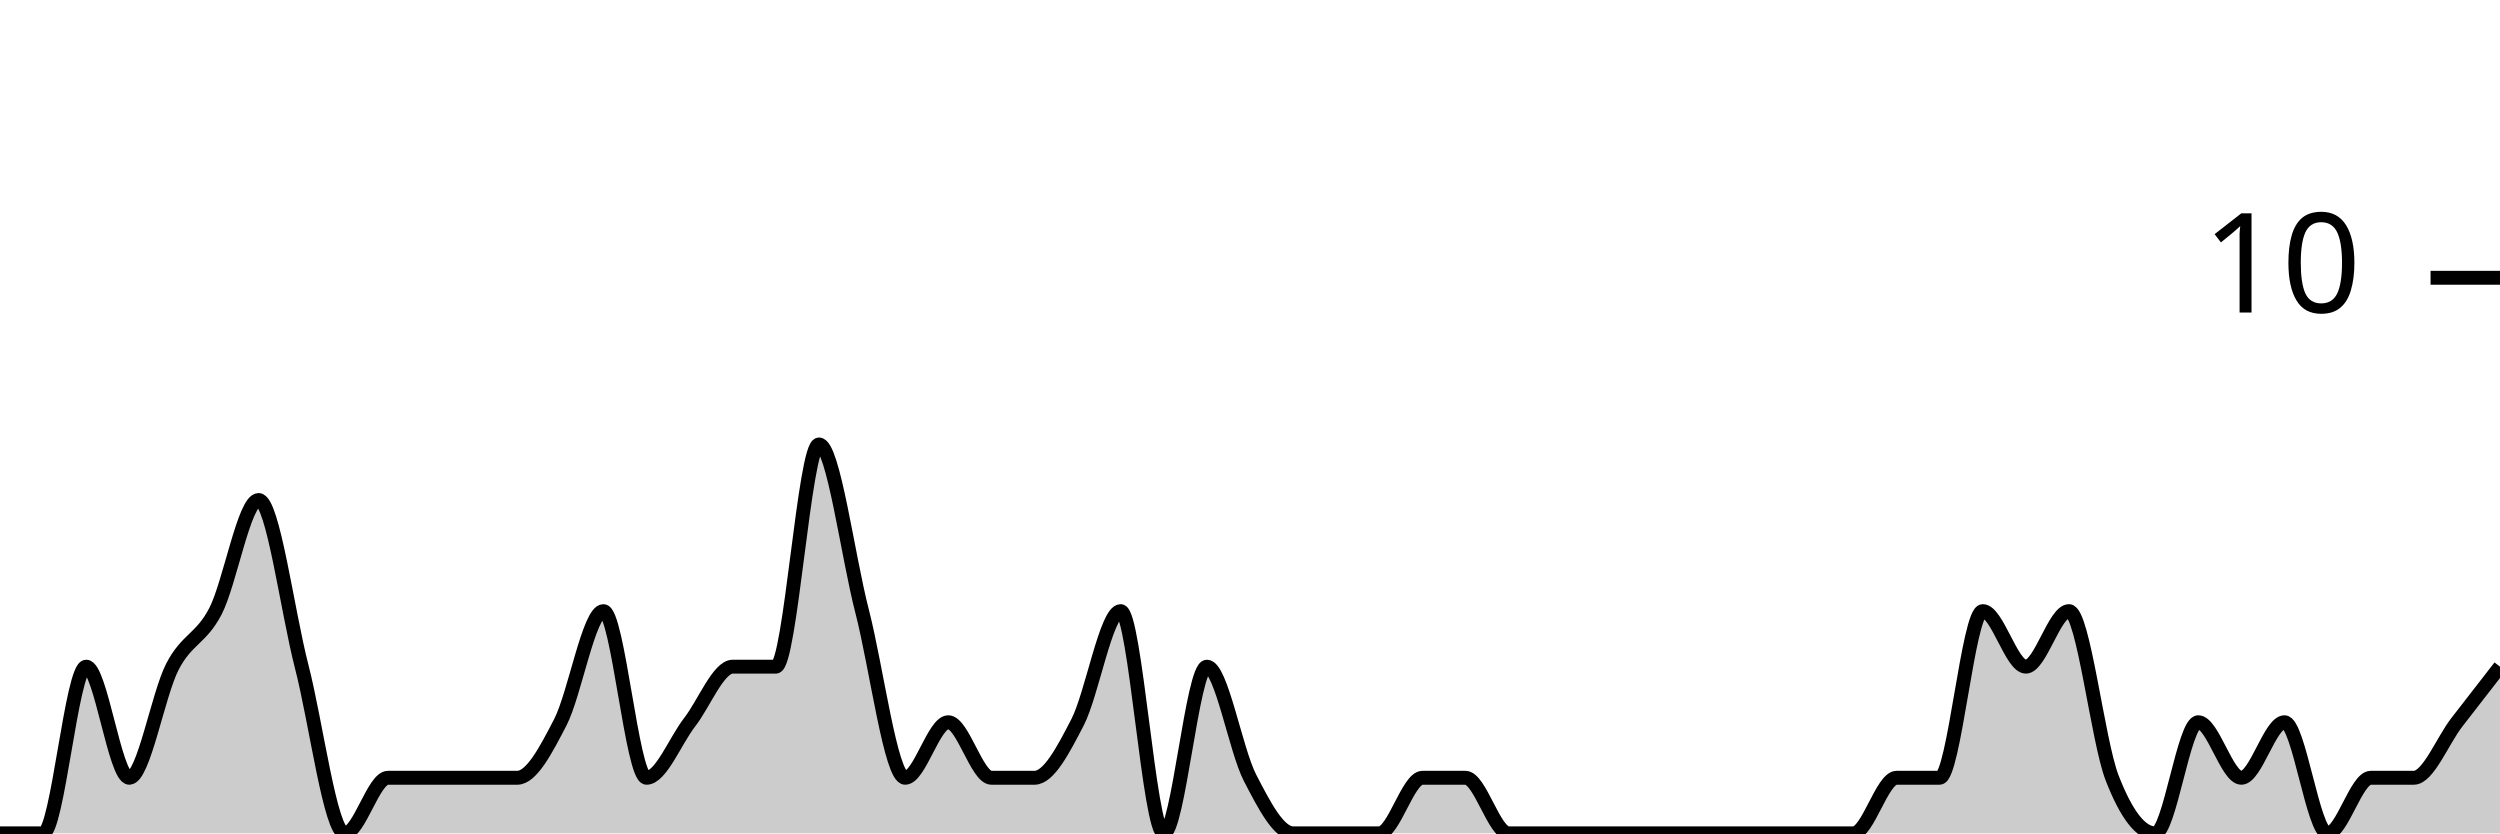
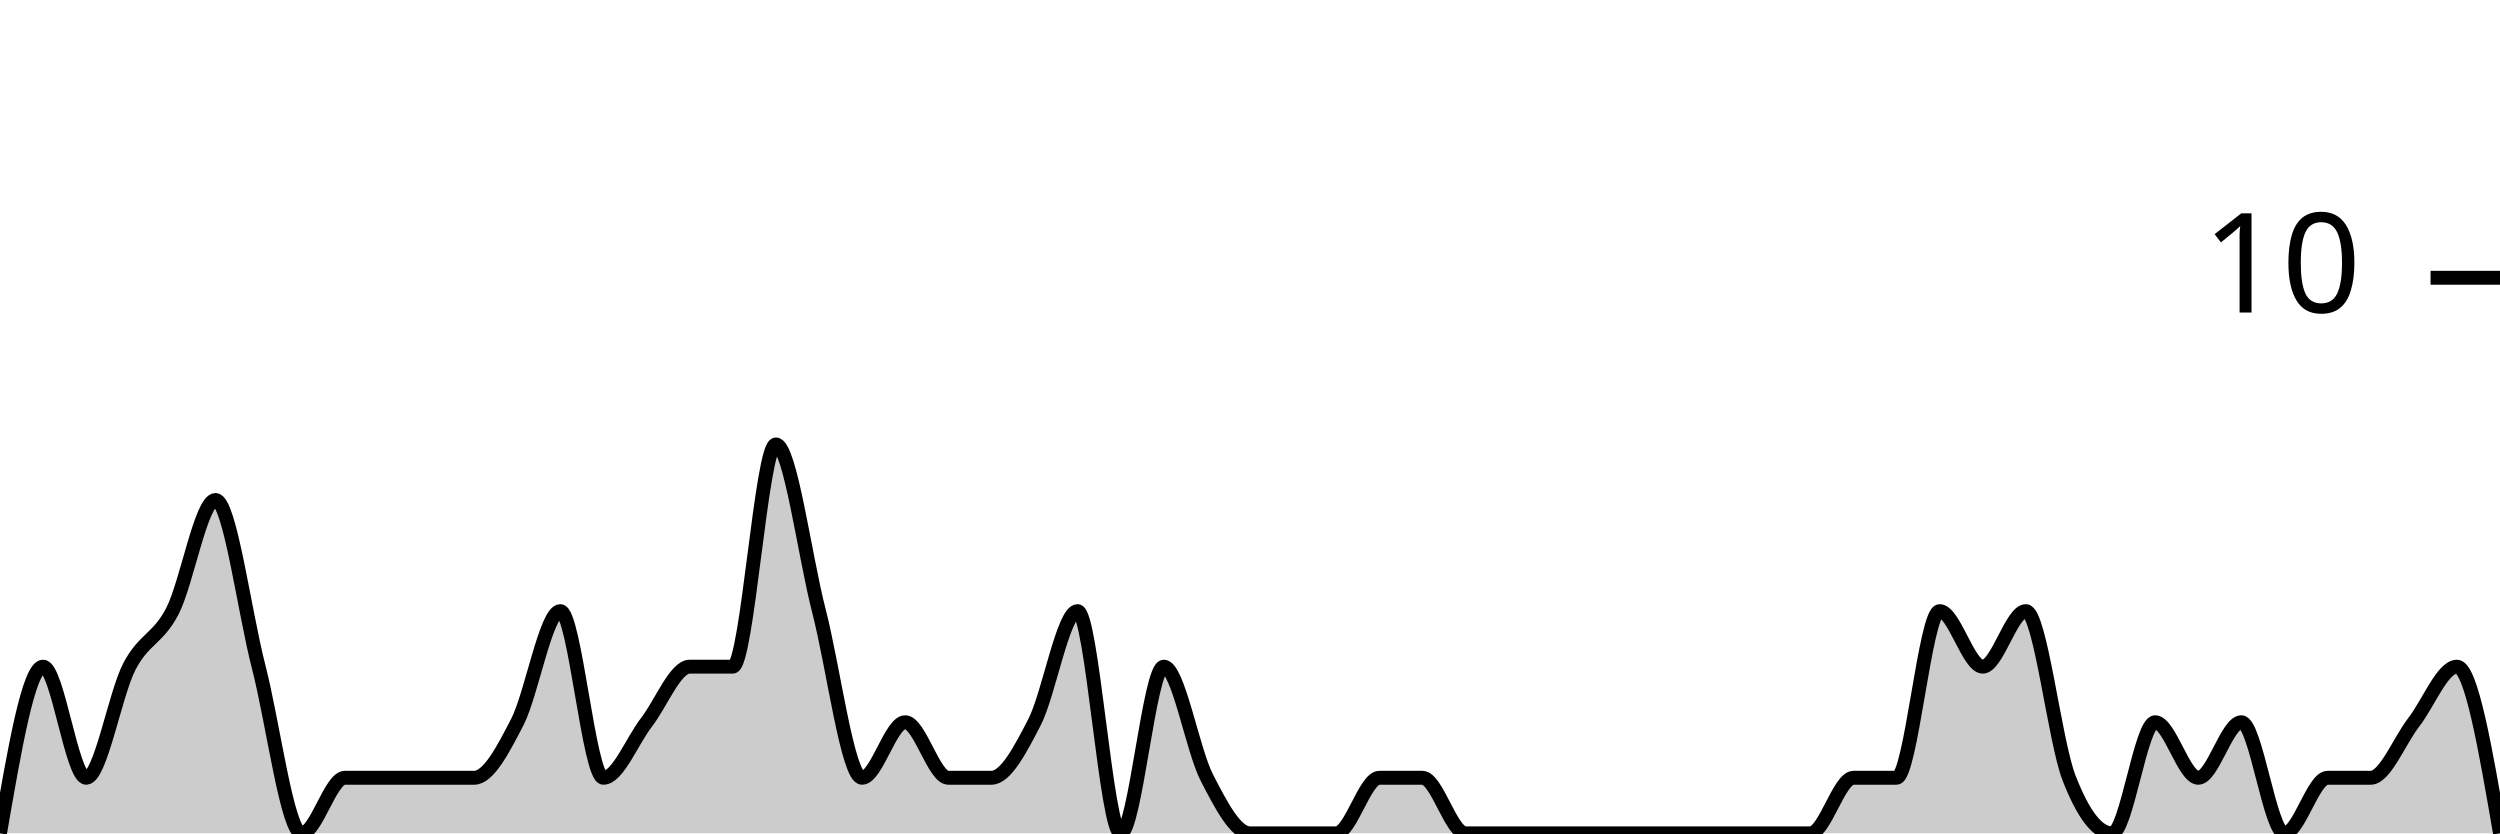
<svg xmlns="http://www.w3.org/2000/svg" viewBox="0 0 180 60">
  <g transform="translate(0,20)">
-     <path class="area" fill="rgba(0, 0, 0, 0.2)" d="M0,40C1.034,40,2.069,40,3.103,40C4.138,40,5.172,28,6.207,28C7.241,28,8.276,36,9.31,36C10.345,36,11.379,30,12.414,28C13.448,26,14.483,26,15.517,24C16.552,22,17.586,16,18.621,16C19.655,16,20.69,24,21.724,28C22.759,32,23.793,40,24.828,40C25.862,40,26.897,36,27.931,36C28.966,36,30,36,31.034,36C32.069,36,33.103,36,34.138,36C35.172,36,36.207,36,37.241,36C38.276,36,39.31,34,40.345,32C41.379,30,42.414,24,43.448,24C44.483,24,45.517,36,46.552,36C47.586,36,48.621,33.333,49.655,32C50.69,30.667,51.724,28,52.759,28C53.793,28,54.828,28,55.862,28C56.897,28,57.931,12,58.966,12C60,12,61.034,20,62.069,24C63.103,28,64.138,36,65.172,36C66.207,36,67.241,32,68.276,32C69.31,32,70.345,36,71.379,36C72.414,36,73.448,36,74.483,36C75.517,36,76.552,34,77.586,32C78.621,30,79.655,24,80.69,24C81.724,24,82.759,40,83.793,40C84.828,40,85.862,28,86.897,28C87.931,28,88.966,34,90,36C91.034,38,92.069,40,93.103,40C94.138,40,95.172,40,96.207,40C97.241,40,98.276,40,99.31,40C100.345,40,101.379,36,102.414,36C103.448,36,104.483,36,105.517,36C106.552,36,107.586,40,108.621,40C109.655,40,110.69,40,111.724,40C112.759,40,113.793,40,114.828,40C115.862,40,116.897,40,117.931,40C118.966,40,120,40,121.034,40C122.069,40,123.103,40,124.138,40C125.172,40,126.207,40,127.241,40C128.276,40,129.31,40,130.345,40C131.379,40,132.414,40,133.448,40C134.483,40,135.517,36,136.552,36C137.586,36,138.621,36,139.655,36C140.69,36,141.724,24,142.759,24C143.793,24,144.828,28,145.862,28C146.897,28,147.931,24,148.966,24C150,24,151.034,33.333,152.069,36C153.103,38.667,154.138,40,155.172,40C156.207,40,157.241,32,158.276,32C159.31,32,160.345,36,161.379,36C162.414,36,163.448,32,164.483,32C165.517,32,166.552,40,167.586,40C168.621,40,169.655,36,170.69,36C171.724,36,172.759,36,173.793,36C174.828,36,175.862,33.333,176.897,32C177.931,30.667,178.966,29.333,180,28L180,40C178.966,40,177.931,40,176.897,40C175.862,40,174.828,40,173.793,40C172.759,40,171.724,40,170.69,40C169.655,40,168.621,40,167.586,40C166.552,40,165.517,40,164.483,40C163.448,40,162.414,40,161.379,40C160.345,40,159.31,40,158.276,40C157.241,40,156.207,40,155.172,40C154.138,40,153.103,40,152.069,40C151.034,40,150,40,148.966,40C147.931,40,146.897,40,145.862,40C144.828,40,143.793,40,142.759,40C141.724,40,140.69,40,139.655,40C138.621,40,137.586,40,136.552,40C135.517,40,134.483,40,133.448,40C132.414,40,131.379,40,130.345,40C129.31,40,128.276,40,127.241,40C126.207,40,125.172,40,124.138,40C123.103,40,122.069,40,121.034,40C120,40,118.966,40,117.931,40C116.897,40,115.862,40,114.828,40C113.793,40,112.759,40,111.724,40C110.69,40,109.655,40,108.621,40C107.586,40,106.552,40,105.517,40C104.483,40,103.448,40,102.414,40C101.379,40,100.345,40,99.31,40C98.276,40,97.241,40,96.207,40C95.172,40,94.138,40,93.103,40C92.069,40,91.034,40,90,40C88.966,40,87.931,40,86.897,40C85.862,40,84.828,40,83.793,40C82.759,40,81.724,40,80.69,40C79.655,40,78.621,40,77.586,40C76.552,40,75.517,40,74.483,40C73.448,40,72.414,40,71.379,40C70.345,40,69.31,40,68.276,40C67.241,40,66.207,40,65.172,40C64.138,40,63.103,40,62.069,40C61.034,40,60,40,58.966,40C57.931,40,56.897,40,55.862,40C54.828,40,53.793,40,52.759,40C51.724,40,50.69,40,49.655,40C48.621,40,47.586,40,46.552,40C45.517,40,44.483,40,43.448,40C42.414,40,41.379,40,40.345,40C39.31,40,38.276,40,37.241,40C36.207,40,35.172,40,34.138,40C33.103,40,32.069,40,31.034,40C30,40,28.966,40,27.931,40C26.897,40,25.862,40,24.828,40C23.793,40,22.759,40,21.724,40C20.69,40,19.655,40,18.621,40C17.586,40,16.552,40,15.517,40C14.483,40,13.448,40,12.414,40C11.379,40,10.345,40,9.31,40C8.276,40,7.241,40,6.207,40C5.172,40,4.138,40,3.103,40C2.069,40,1.034,40,0,40Z" />
-     <path class="line" stroke="black" fill="none" d="M0,40C1.034,40,2.069,40,3.103,40C4.138,40,5.172,28,6.207,28C7.241,28,8.276,36,9.31,36C10.345,36,11.379,30,12.414,28C13.448,26,14.483,26,15.517,24C16.552,22,17.586,16,18.621,16C19.655,16,20.69,24,21.724,28C22.759,32,23.793,40,24.828,40C25.862,40,26.897,36,27.931,36C28.966,36,30,36,31.034,36C32.069,36,33.103,36,34.138,36C35.172,36,36.207,36,37.241,36C38.276,36,39.31,34,40.345,32C41.379,30,42.414,24,43.448,24C44.483,24,45.517,36,46.552,36C47.586,36,48.621,33.333,49.655,32C50.69,30.667,51.724,28,52.759,28C53.793,28,54.828,28,55.862,28C56.897,28,57.931,12,58.966,12C60,12,61.034,20,62.069,24C63.103,28,64.138,36,65.172,36C66.207,36,67.241,32,68.276,32C69.31,32,70.345,36,71.379,36C72.414,36,73.448,36,74.483,36C75.517,36,76.552,34,77.586,32C78.621,30,79.655,24,80.69,24C81.724,24,82.759,40,83.793,40C84.828,40,85.862,28,86.897,28C87.931,28,88.966,34,90,36C91.034,38,92.069,40,93.103,40C94.138,40,95.172,40,96.207,40C97.241,40,98.276,40,99.31,40C100.345,40,101.379,36,102.414,36C103.448,36,104.483,36,105.517,36C106.552,36,107.586,40,108.621,40C109.655,40,110.69,40,111.724,40C112.759,40,113.793,40,114.828,40C115.862,40,116.897,40,117.931,40C118.966,40,120,40,121.034,40C122.069,40,123.103,40,124.138,40C125.172,40,126.207,40,127.241,40C128.276,40,129.31,40,130.345,40C131.379,40,132.414,40,133.448,40C134.483,40,135.517,36,136.552,36C137.586,36,138.621,36,139.655,36C140.69,36,141.724,24,142.759,24C143.793,24,144.828,28,145.862,28C146.897,28,147.931,24,148.966,24C150,24,151.034,33.333,152.069,36C153.103,38.667,154.138,40,155.172,40C156.207,40,157.241,32,158.276,32C159.31,32,160.345,36,161.379,36C162.414,36,163.448,32,164.483,32C165.517,32,166.552,40,167.586,40C168.621,40,169.655,36,170.69,36C171.724,36,172.759,36,173.793,36C174.828,36,175.862,33.333,176.897,32C177.931,30.667,178.966,29.333,180,28" />
+     <path class="area" fill="rgba(0, 0, 0, 0.2)" d="M0,40C1.034,34,2.069,28,3.103,28C4.138,28,5.172,36,6.207,36C7.241,36,8.276,30,9.31,28C10.345,26,11.379,26,12.414,24C13.448,22,14.483,16,15.517,16C16.552,16,17.586,24,18.621,28C19.655,32,20.69,40,21.724,40C22.759,40,23.793,36,24.828,36C25.862,36,26.897,36,27.931,36C28.966,36,30,36,31.034,36C32.069,36,33.103,36,34.138,36C35.172,36,36.207,34,37.241,32C38.276,30,39.31,24,40.345,24C41.379,24,42.414,36,43.448,36C44.483,36,45.517,33.333,46.552,32C47.586,30.667,48.621,28,49.655,28C50.69,28,51.724,28,52.759,28C53.793,28,54.828,12,55.862,12C56.897,12,57.931,20,58.966,24C60,28,61.034,36,62.069,36C63.103,36,64.138,32,65.172,32C66.207,32,67.241,36,68.276,36C69.31,36,70.345,36,71.379,36C72.414,36,73.448,34,74.483,32C75.517,30,76.552,24,77.586,24C78.621,24,79.655,40,80.69,40C81.724,40,82.759,28,83.793,28C84.828,28,85.862,34,86.897,36C87.931,38,88.966,40,90,40C91.034,40,92.069,40,93.103,40C94.138,40,95.172,40,96.207,40C97.241,40,98.276,36,99.31,36C100.345,36,101.379,36,102.414,36C103.448,36,104.483,40,105.517,40C106.552,40,107.586,40,108.621,40C109.655,40,110.69,40,111.724,40C112.759,40,113.793,40,114.828,40C115.862,40,116.897,40,117.931,40C118.966,40,120,40,121.034,40C122.069,40,123.103,40,124.138,40C125.172,40,126.207,40,127.241,40C128.276,40,129.31,40,130.345,40C131.379,40,132.414,36,133.448,36C134.483,36,135.517,36,136.552,36C137.586,36,138.621,24,139.655,24C140.69,24,141.724,28,142.759,28C143.793,28,144.828,24,145.862,24C146.897,24,147.931,33.333,148.966,36C150,38.667,151.034,40,152.069,40C153.103,40,154.138,32,155.172,32C156.207,32,157.241,36,158.276,36C159.31,36,160.345,32,161.379,32C162.414,32,163.448,40,164.483,40C165.517,40,166.552,36,167.586,36C168.621,36,169.655,36,170.69,36C171.724,36,172.759,33.333,173.793,32C174.828,30.667,175.862,28,176.897,28C177.931,28,178.966,34,180,40L180,40C178.966,40,177.931,40,176.897,40C175.862,40,174.828,40,173.793,40C172.759,40,171.724,40,170.69,40C169.655,40,168.621,40,167.586,40C166.552,40,165.517,40,164.483,40C163.448,40,162.414,40,161.379,40C160.345,40,159.31,40,158.276,40C157.241,40,156.207,40,155.172,40C154.138,40,153.103,40,152.069,40C151.034,40,150,40,148.966,40C147.931,40,146.897,40,145.862,40C144.828,40,143.793,40,142.759,40C141.724,40,140.69,40,139.655,40C138.621,40,137.586,40,136.552,40C135.517,40,134.483,40,133.448,40C132.414,40,131.379,40,130.345,40C129.31,40,128.276,40,127.241,40C126.207,40,125.172,40,124.138,40C123.103,40,122.069,40,121.034,40C120,40,118.966,40,117.931,40C116.897,40,115.862,40,114.828,40C113.793,40,112.759,40,111.724,40C110.69,40,109.655,40,108.621,40C107.586,40,106.552,40,105.517,40C104.483,40,103.448,40,102.414,40C101.379,40,100.345,40,99.31,40C98.276,40,97.241,40,96.207,40C95.172,40,94.138,40,93.103,40C92.069,40,91.034,40,90,40C88.966,40,87.931,40,86.897,40C85.862,40,84.828,40,83.793,40C82.759,40,81.724,40,80.69,40C79.655,40,78.621,40,77.586,40C76.552,40,75.517,40,74.483,40C73.448,40,72.414,40,71.379,40C70.345,40,69.31,40,68.276,40C67.241,40,66.207,40,65.172,40C64.138,40,63.103,40,62.069,40C61.034,40,60,40,58.966,40C57.931,40,56.897,40,55.862,40C54.828,40,53.793,40,52.759,40C51.724,40,50.69,40,49.655,40C48.621,40,47.586,40,46.552,40C45.517,40,44.483,40,43.448,40C42.414,40,41.379,40,40.345,40C39.31,40,38.276,40,37.241,40C36.207,40,35.172,40,34.138,40C33.103,40,32.069,40,31.034,40C30,40,28.966,40,27.931,40C26.897,40,25.862,40,24.828,40C23.793,40,22.759,40,21.724,40C20.69,40,19.655,40,18.621,40C17.586,40,16.552,40,15.517,40C14.483,40,13.448,40,12.414,40C11.379,40,10.345,40,9.31,40C8.276,40,7.241,40,6.207,40C5.172,40,4.138,40,3.103,40C2.069,40,1.034,40,0,40Z" />
+     <path class="line" stroke="black" fill="none" d="M0,40C1.034,34,2.069,28,3.103,28C4.138,28,5.172,36,6.207,36C7.241,36,8.276,30,9.31,28C10.345,26,11.379,26,12.414,24C13.448,22,14.483,16,15.517,16C16.552,16,17.586,24,18.621,28C19.655,32,20.69,40,21.724,40C22.759,40,23.793,36,24.828,36C25.862,36,26.897,36,27.931,36C28.966,36,30,36,31.034,36C32.069,36,33.103,36,34.138,36C35.172,36,36.207,34,37.241,32C38.276,30,39.31,24,40.345,24C41.379,24,42.414,36,43.448,36C44.483,36,45.517,33.333,46.552,32C47.586,30.667,48.621,28,49.655,28C50.69,28,51.724,28,52.759,28C53.793,28,54.828,12,55.862,12C56.897,12,57.931,20,58.966,24C60,28,61.034,36,62.069,36C63.103,36,64.138,32,65.172,32C66.207,32,67.241,36,68.276,36C69.31,36,70.345,36,71.379,36C72.414,36,73.448,34,74.483,32C75.517,30,76.552,24,77.586,24C78.621,24,79.655,40,80.69,40C81.724,40,82.759,28,83.793,28C84.828,28,85.862,34,86.897,36C87.931,38,88.966,40,90,40C91.034,40,92.069,40,93.103,40C94.138,40,95.172,40,96.207,40C97.241,40,98.276,36,99.31,36C100.345,36,101.379,36,102.414,36C103.448,36,104.483,40,105.517,40C106.552,40,107.586,40,108.621,40C109.655,40,110.69,40,111.724,40C112.759,40,113.793,40,114.828,40C115.862,40,116.897,40,117.931,40C118.966,40,120,40,121.034,40C122.069,40,123.103,40,124.138,40C125.172,40,126.207,40,127.241,40C128.276,40,129.31,40,130.345,40C131.379,40,132.414,36,133.448,36C134.483,36,135.517,36,136.552,36C137.586,36,138.621,24,139.655,24C140.69,24,141.724,28,142.759,28C143.793,28,144.828,24,145.862,24C146.897,24,147.931,33.333,148.966,36C150,38.667,151.034,40,152.069,40C153.103,40,154.138,32,155.172,32C156.207,32,157.241,36,158.276,36C159.31,36,160.345,32,161.379,32C162.414,32,163.448,40,164.483,40C165.517,40,166.552,36,167.586,36C168.621,36,169.655,36,170.69,36C171.724,36,172.759,33.333,173.793,32C174.828,30.667,175.862,28,176.897,28C177.931,28,178.966,34,180,40" />
    <path class="axis-ceiling" stroke-width="1" stroke="black" fill="none" d="M175,0L180,0" />
    <text class="axis-ceiling-label" font-family="sans-serif" text-anchor="end" font-size="10px" x="170" y="2.5">10</text>
  </g>
</svg>
